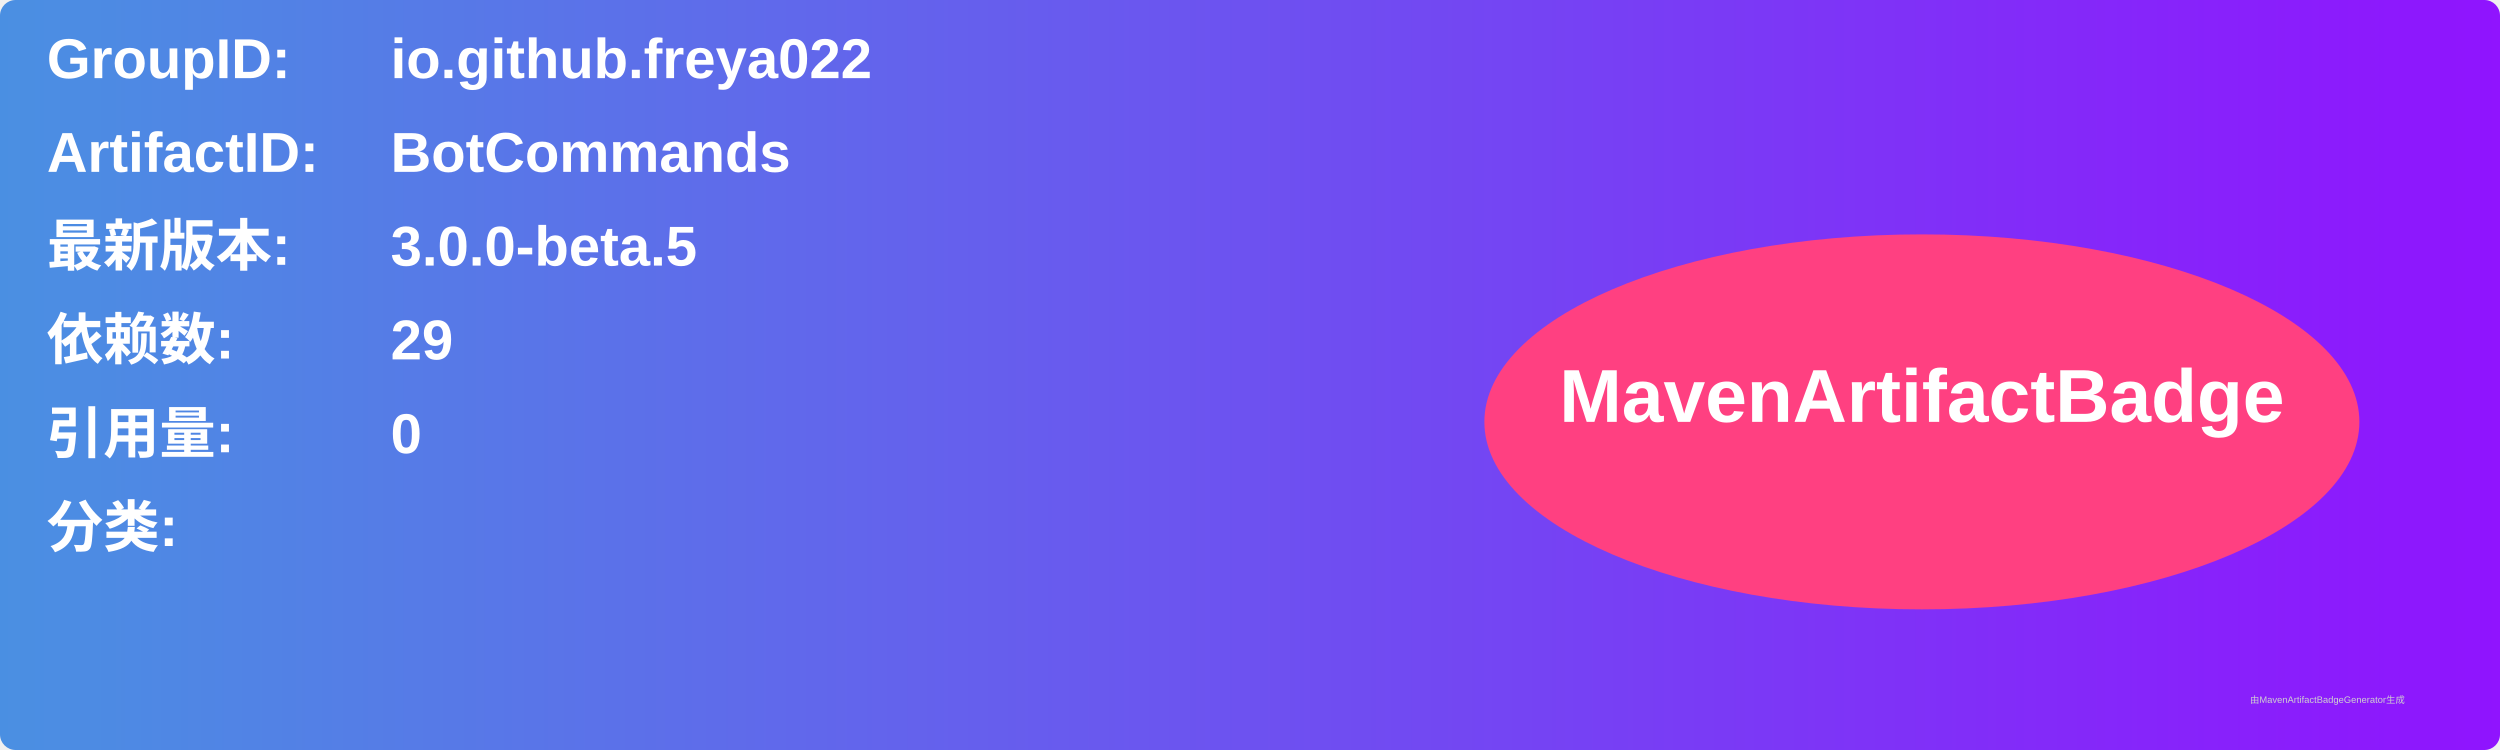
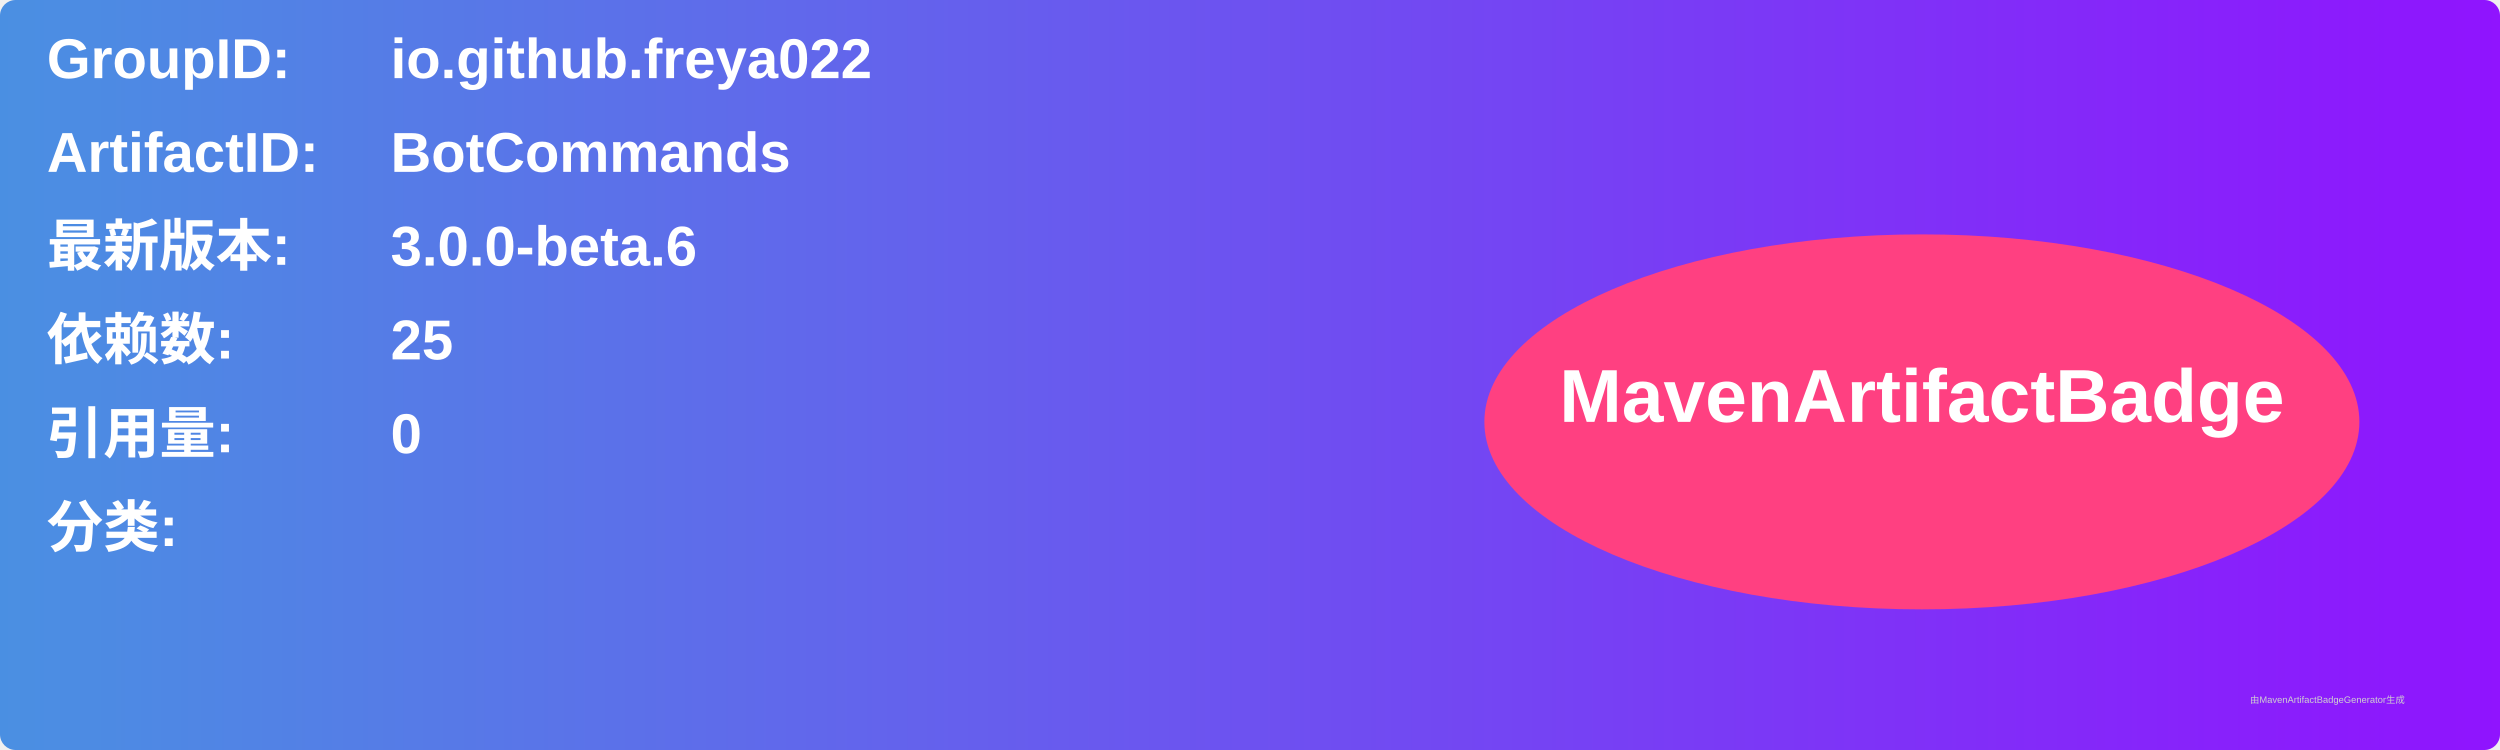
<svg xmlns="http://www.w3.org/2000/svg" width="800" height="240" viewBox="0 0 800 240">
  <linearGradient id="grad" x1="0%" y1="0%" x2="100%" y2="0%">
    <stop offset="0%" stop-color="#4a90e2" />
    <stop offset="100%" stop-color="#9013fe" />
  </linearGradient>
  <rect width="100%" height="100%" rx="5" ry="5" fill="url(#grad)" />
  <g transform="translate(15, 15)">
    <text x="0" y="10" font-family="Arial" font-size="18" fill="white" font-weight="bold" width="260">GroupID:</text>
    <text x="110" y="10" font-family="Arial" font-size="18" fill="white" font-weight="bold" width="460">io.github.freya022</text>
    <text x="0" y="40" font-family="Arial" font-size="18" fill="white" font-weight="bold" width="260">ArtifactID:</text>
    <text x="110" y="40" font-family="Arial" font-size="18" fill="white" font-weight="bold" width="460">BotCommands</text>
    <text x="0" y="70" font-family="Arial" font-size="18" fill="white" font-weight="bold">最新版本:</text>
    <text x="110" y="70" font-family="Arial" font-size="18" fill="white" font-weight="bold">
-       <tspan font-weight="bold">3.0.0-beta.5</tspan>
+       <tspan font-weight="bold">3.0.0-beta.6</tspan>
    </text>
    <text x="0" y="100" font-family="Arial" font-size="18" fill="white" font-weight="bold">依赖数: </text>
    <text x="110" y="100" font-family="Arial" font-size="18" fill="white">
-       <tspan font-weight="bold">29</tspan>
+       <tspan font-weight="bold">25</tspan>
    </text>
    <text x="0" y="130" font-family="Arial" font-size="18" fill="white" font-weight="bold">引用量: </text>
    <text x="110" y="130" font-family="Arial" font-size="18" fill="white">
      <tspan font-weight="bold">0</tspan>
    </text>
    <text x="0" y="160" font-family="Arial" font-size="18" fill="white" font-weight="bold">分类:</text>
    <text x="10" y="190" font-family="Arial" font-size="10" fill="white">
      <tspan font-weight="bold" />
    </text>
    <ellipse cx="600" cy="120" rx="140" ry="60" fill="#ff4081" />
    <text x="600" y="120" text-anchor="middle" font-family="Arial" font-size="24" fill="white" font-weight="bold">MavenArtifactBadge</text>
  </g>
  <text x="720" y="225" font-family="Arial" font-size="3" fill="#d0d0d0">由MavenArtifactBadgeGenerator生成</text>
</svg>
